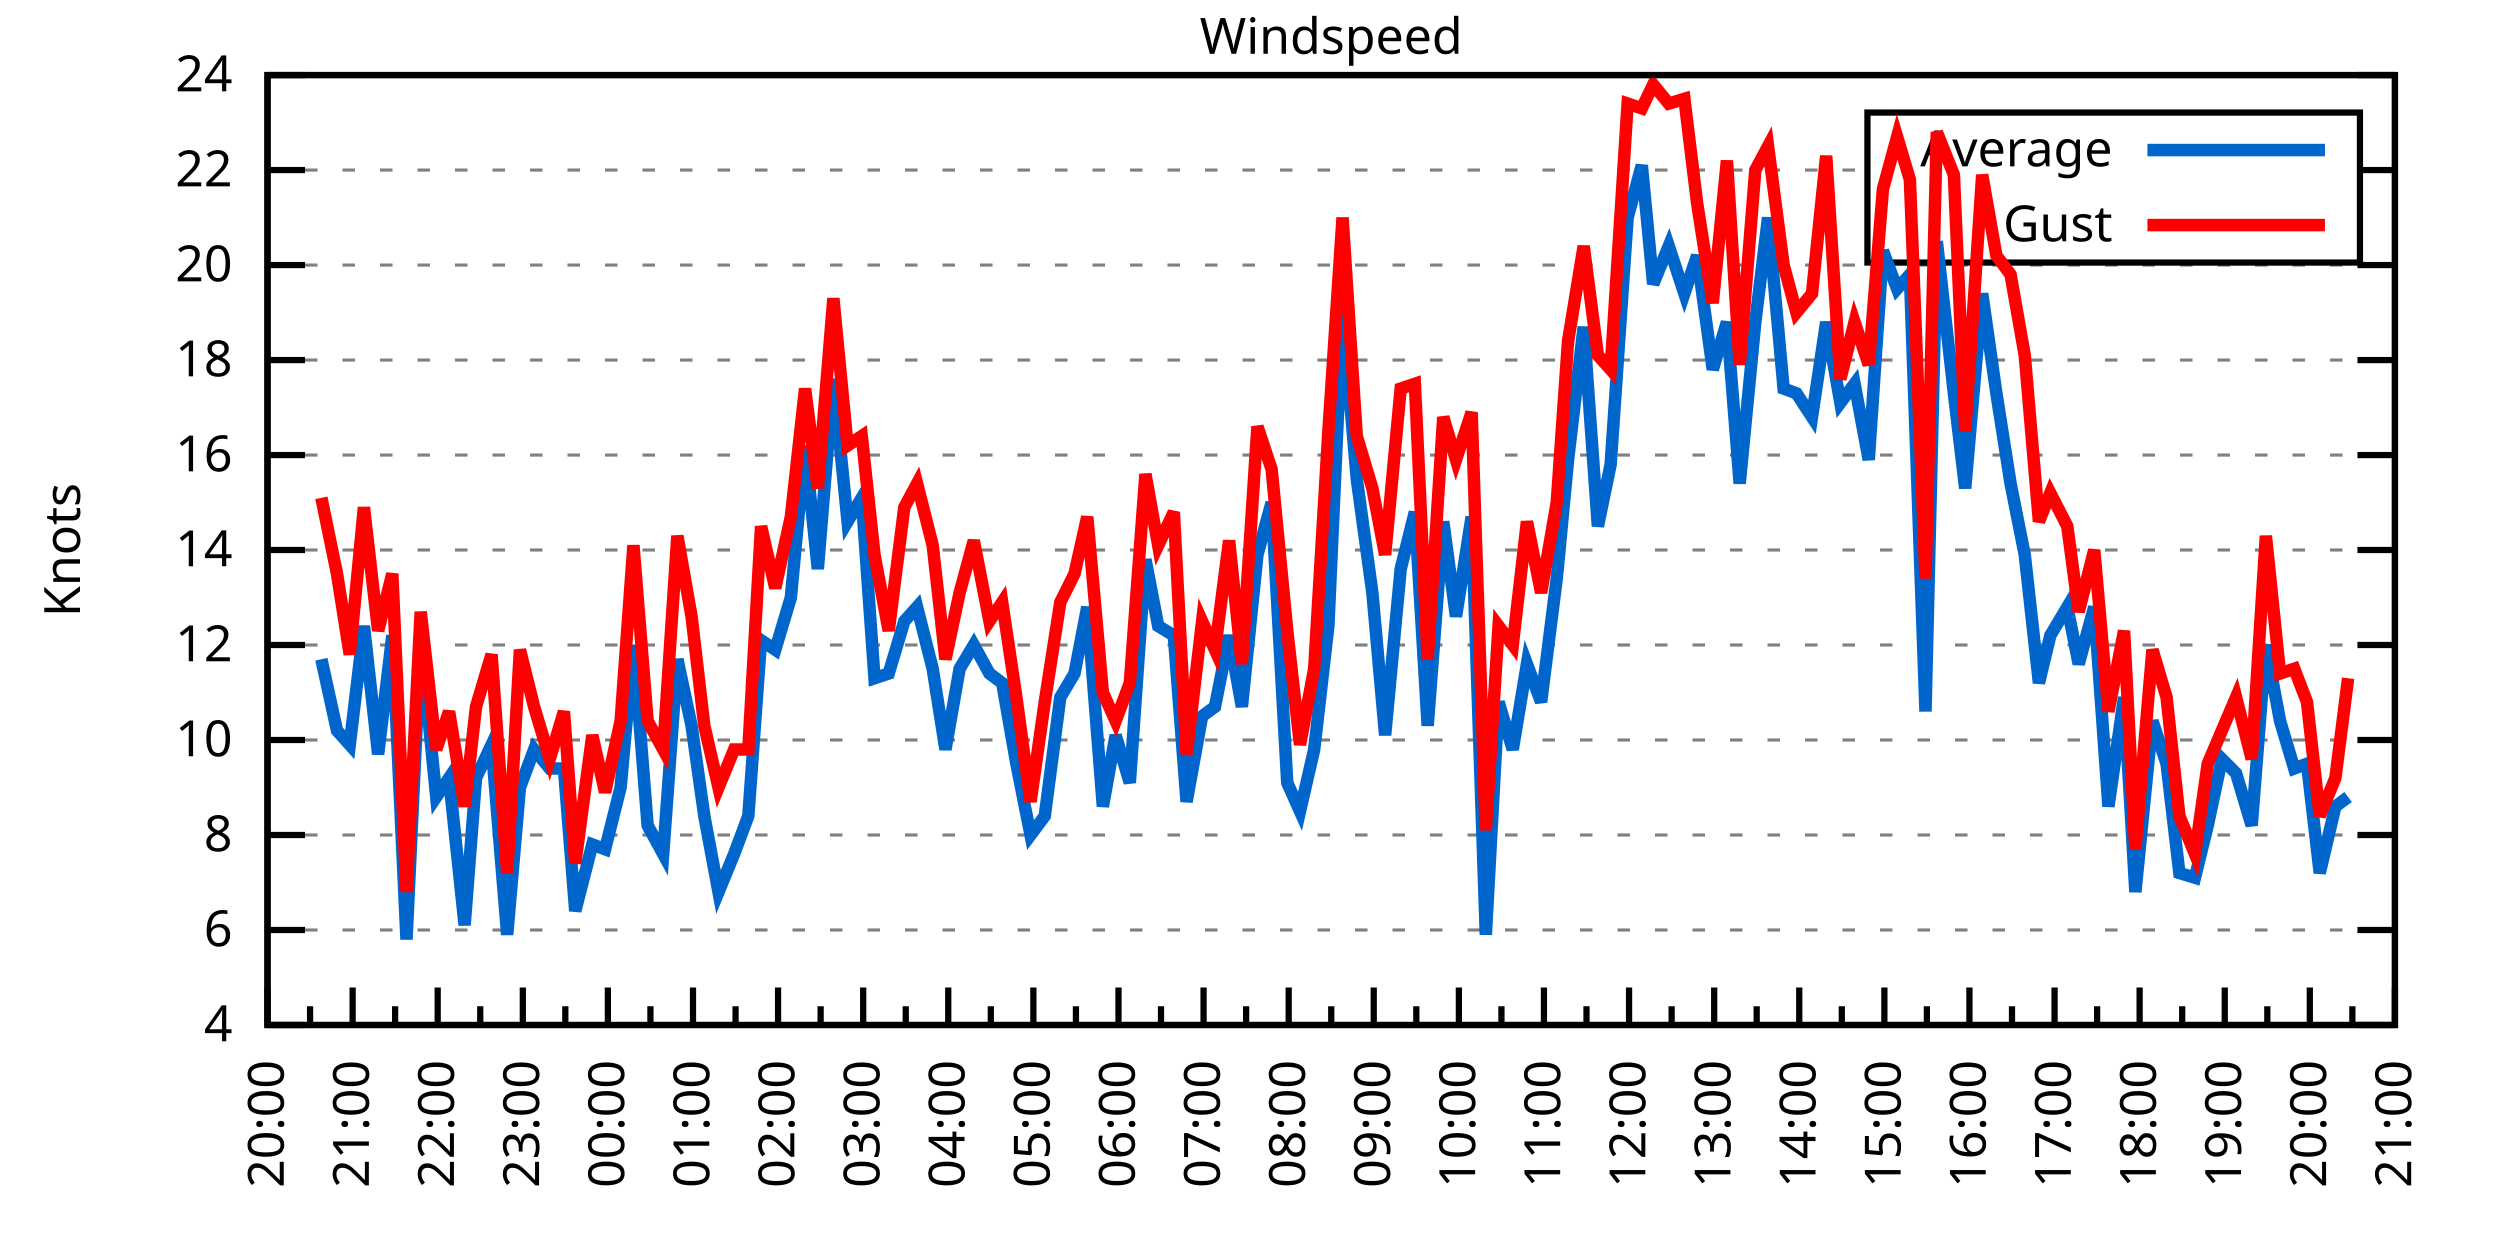
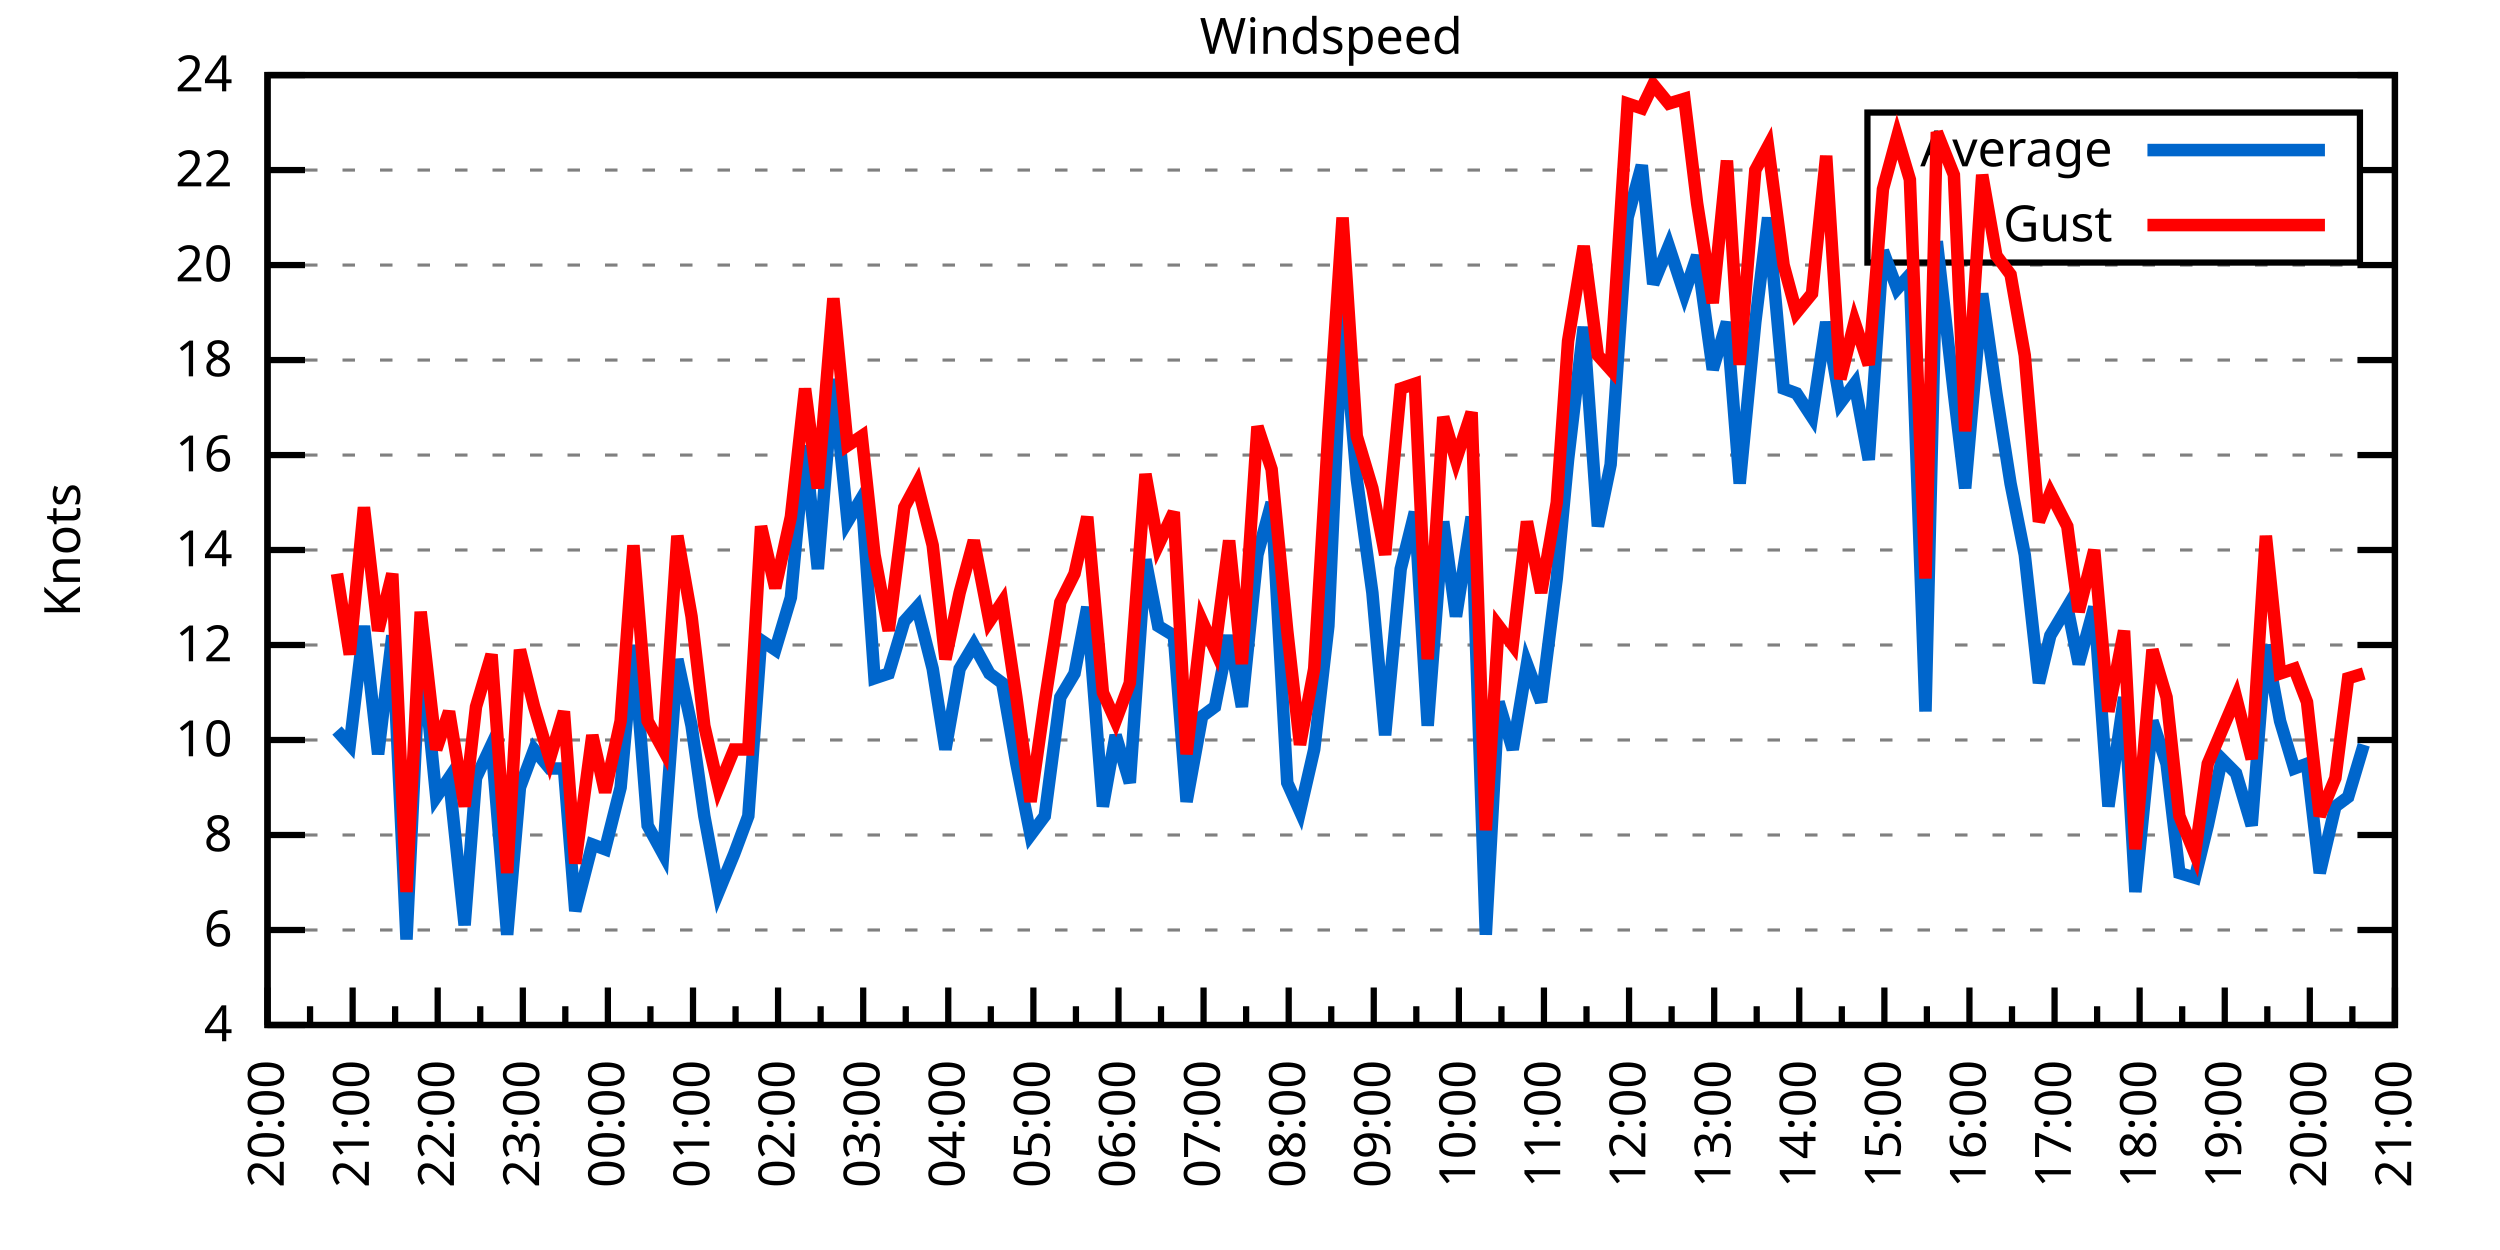
<svg xmlns="http://www.w3.org/2000/svg" xmlns:xlink="http://www.w3.org/1999/xlink" width="400" height="200" viewBox="0 0 400 200">
  <g id="gnuplot_canvas">
    <rect x="0" y="0" width="400" height="200" fill="none" />
    <defs>
      <circle id="gpDot" r="0.5" stroke-width="0.5" stroke="currentColor" />
      <path id="gpPt0" stroke-width="0.333" stroke="currentColor" d="M-1,0 h2 M0,-1 v2" />
      <path id="gpPt1" stroke-width="0.333" stroke="currentColor" d="M-1,-1 L1,1 M1,-1 L-1,1" />
      <path id="gpPt2" stroke-width="0.333" stroke="currentColor" d="M-1,0 L1,0 M0,-1 L0,1 M-1,-1 L1,1 M-1,1 L1,-1" />
      <rect id="gpPt3" stroke-width="0.333" stroke="currentColor" x="-1" y="-1" width="2" height="2" />
      <rect id="gpPt4" stroke-width="0.333" stroke="currentColor" fill="currentColor" x="-1" y="-1" width="2" height="2" />
      <circle id="gpPt5" stroke-width="0.333" stroke="currentColor" cx="0" cy="0" r="1" />
      <use xlink:href="#gpPt5" id="gpPt6" fill="currentColor" stroke="none" />
      <path id="gpPt7" stroke-width="0.333" stroke="currentColor" d="M0,-1.33 L-1.33,0.67 L1.33,0.67 z" />
      <use xlink:href="#gpPt7" id="gpPt8" fill="currentColor" stroke="none" />
      <use xlink:href="#gpPt7" id="gpPt9" stroke="currentColor" transform="rotate(180)" />
      <use xlink:href="#gpPt9" id="gpPt10" fill="currentColor" stroke="none" />
      <use xlink:href="#gpPt3" id="gpPt11" stroke="currentColor" transform="rotate(45)" />
      <use xlink:href="#gpPt11" id="gpPt12" fill="currentColor" stroke="none" />
      <path id="gpPt13" stroke-width="0.333" stroke="currentColor" d="M0,1.330 L1.265,0.411 L0.782,-1.067 L-0.782,-1.076 L-1.265,0.411 z" />
      <use xlink:href="#gpPt13" id="gpPt14" fill="currentColor" stroke="none" />
      <filter id="textbox" filterUnits="objectBoundingBox" x="0" y="0" height="1" width="1">
        <feFlood flood-color="white" flood-opacity="1" result="bgnd" />
        <feComposite in="SourceGraphic" in2="bgnd" operator="atop" />
      </filter>
      <filter id="greybox" filterUnits="objectBoundingBox" x="0" y="0" height="1" width="1">
        <feFlood flood-color="lightgrey" flood-opacity="1" result="grey" />
        <feComposite in="SourceGraphic" in2="grey" operator="atop" />
      </filter>
    </defs>
    <g fill="none" color="white" stroke="currentColor" stroke-width="1.00" stroke-linecap="butt" stroke-linejoin="miter">
</g>
    <g fill="none" color="black" stroke="currentColor" stroke-width="1.00" stroke-linecap="butt" stroke-linejoin="miter">
      <g stroke="none" shape-rendering="crispEdges">
        <polygon fill="rgb(255, 255, 255)" points="42.80,164.00 383.18,164.00 383.18,12.02 42.80,12.02 " />
      </g>
    </g>
    <g fill="none" color="black" stroke="currentColor" stroke-width="1.00" stroke-linecap="butt" stroke-linejoin="miter">
</g>
    <g fill="none" color="black" stroke="black" stroke-width="0.50" stroke-linecap="butt" stroke-linejoin="miter">
</g>
    <g fill="none" color="gray" stroke="currentColor" stroke-width="0.50" stroke-linecap="butt" stroke-linejoin="miter">
      <path stroke="gray" stroke-dasharray="2,4" class="gridline" d="M42.80,164.00 L383.19,164.00  " />
    </g>
    <g fill="none" color="gray" stroke="gray" stroke-width="1.00" stroke-linecap="butt" stroke-linejoin="miter">
</g>
    <g fill="none" color="black" stroke="currentColor" stroke-width="1.00" stroke-linecap="butt" stroke-linejoin="miter">
      <path stroke="black" d="M42.80,164.00 L48.80,164.00 M383.19,164.00 L377.19,164.00  " />
      <g transform="translate(37.20,166.60)" stroke="none" fill="black" font-family="Sans" font-size="8.00" text-anchor="end">
        <text>
          <tspan font-family="Sans"> 4</tspan>
        </text>
      </g>
    </g>
    <g fill="none" color="black" stroke="currentColor" stroke-width="1.00" stroke-linecap="butt" stroke-linejoin="miter">
</g>
    <g fill="none" color="black" stroke="black" stroke-width="0.50" stroke-linecap="butt" stroke-linejoin="miter">
</g>
    <g fill="none" color="gray" stroke="currentColor" stroke-width="0.50" stroke-linecap="butt" stroke-linejoin="miter">
      <path stroke="gray" stroke-dasharray="2,4" class="gridline" d="M42.80,148.80 L383.19,148.80  " />
    </g>
    <g fill="none" color="gray" stroke="gray" stroke-width="1.00" stroke-linecap="butt" stroke-linejoin="miter">
</g>
    <g fill="none" color="black" stroke="currentColor" stroke-width="1.00" stroke-linecap="butt" stroke-linejoin="miter">
      <path stroke="black" d="M42.80,148.80 L48.80,148.80 M383.19,148.80 L377.19,148.80  " />
      <g transform="translate(37.20,151.40)" stroke="none" fill="black" font-family="Sans" font-size="8.00" text-anchor="end">
        <text>
          <tspan font-family="Sans"> 6</tspan>
        </text>
      </g>
    </g>
    <g fill="none" color="black" stroke="currentColor" stroke-width="1.00" stroke-linecap="butt" stroke-linejoin="miter">
</g>
    <g fill="none" color="black" stroke="black" stroke-width="0.50" stroke-linecap="butt" stroke-linejoin="miter">
</g>
    <g fill="none" color="gray" stroke="currentColor" stroke-width="0.50" stroke-linecap="butt" stroke-linejoin="miter">
      <path stroke="gray" stroke-dasharray="2,4" class="gridline" d="M42.80,133.60 L383.19,133.60  " />
    </g>
    <g fill="none" color="gray" stroke="gray" stroke-width="1.00" stroke-linecap="butt" stroke-linejoin="miter">
</g>
    <g fill="none" color="black" stroke="currentColor" stroke-width="1.00" stroke-linecap="butt" stroke-linejoin="miter">
      <path stroke="black" d="M42.80,133.60 L48.80,133.60 M383.19,133.60 L377.19,133.60  " />
      <g transform="translate(37.20,136.20)" stroke="none" fill="black" font-family="Sans" font-size="8.00" text-anchor="end">
        <text>
          <tspan font-family="Sans"> 8</tspan>
        </text>
      </g>
    </g>
    <g fill="none" color="black" stroke="currentColor" stroke-width="1.00" stroke-linecap="butt" stroke-linejoin="miter">
</g>
    <g fill="none" color="black" stroke="black" stroke-width="0.50" stroke-linecap="butt" stroke-linejoin="miter">
</g>
    <g fill="none" color="gray" stroke="currentColor" stroke-width="0.50" stroke-linecap="butt" stroke-linejoin="miter">
      <path stroke="gray" stroke-dasharray="2,4" class="gridline" d="M42.80,118.40 L383.19,118.40  " />
    </g>
    <g fill="none" color="gray" stroke="gray" stroke-width="1.00" stroke-linecap="butt" stroke-linejoin="miter">
</g>
    <g fill="none" color="black" stroke="currentColor" stroke-width="1.00" stroke-linecap="butt" stroke-linejoin="miter">
      <path stroke="black" d="M42.80,118.40 L48.80,118.40 M383.19,118.40 L377.19,118.40  " />
      <g transform="translate(37.20,121.00)" stroke="none" fill="black" font-family="Sans" font-size="8.00" text-anchor="end">
        <text>
          <tspan font-family="Sans"> 10</tspan>
        </text>
      </g>
    </g>
    <g fill="none" color="black" stroke="currentColor" stroke-width="1.00" stroke-linecap="butt" stroke-linejoin="miter">
</g>
    <g fill="none" color="black" stroke="black" stroke-width="0.50" stroke-linecap="butt" stroke-linejoin="miter">
</g>
    <g fill="none" color="gray" stroke="currentColor" stroke-width="0.50" stroke-linecap="butt" stroke-linejoin="miter">
      <path stroke="gray" stroke-dasharray="2,4" class="gridline" d="M42.80,103.20 L383.19,103.20  " />
    </g>
    <g fill="none" color="gray" stroke="gray" stroke-width="1.00" stroke-linecap="butt" stroke-linejoin="miter">
</g>
    <g fill="none" color="black" stroke="currentColor" stroke-width="1.00" stroke-linecap="butt" stroke-linejoin="miter">
      <path stroke="black" d="M42.80,103.20 L48.80,103.20 M383.19,103.20 L377.19,103.20  " />
      <g transform="translate(37.20,105.80)" stroke="none" fill="black" font-family="Sans" font-size="8.00" text-anchor="end">
        <text>
          <tspan font-family="Sans"> 12</tspan>
        </text>
      </g>
    </g>
    <g fill="none" color="black" stroke="currentColor" stroke-width="1.00" stroke-linecap="butt" stroke-linejoin="miter">
</g>
    <g fill="none" color="black" stroke="black" stroke-width="0.50" stroke-linecap="butt" stroke-linejoin="miter">
</g>
    <g fill="none" color="gray" stroke="currentColor" stroke-width="0.50" stroke-linecap="butt" stroke-linejoin="miter">
      <path stroke="gray" stroke-dasharray="2,4" class="gridline" d="M42.80,88.00 L383.19,88.00  " />
    </g>
    <g fill="none" color="gray" stroke="gray" stroke-width="1.00" stroke-linecap="butt" stroke-linejoin="miter">
</g>
    <g fill="none" color="black" stroke="currentColor" stroke-width="1.00" stroke-linecap="butt" stroke-linejoin="miter">
      <path stroke="black" d="M42.80,88.00 L48.80,88.00 M383.19,88.00 L377.19,88.00  " />
      <g transform="translate(37.20,90.60)" stroke="none" fill="black" font-family="Sans" font-size="8.00" text-anchor="end">
        <text>
          <tspan font-family="Sans"> 14</tspan>
        </text>
      </g>
    </g>
    <g fill="none" color="black" stroke="currentColor" stroke-width="1.00" stroke-linecap="butt" stroke-linejoin="miter">
</g>
    <g fill="none" color="black" stroke="black" stroke-width="0.50" stroke-linecap="butt" stroke-linejoin="miter">
</g>
    <g fill="none" color="gray" stroke="currentColor" stroke-width="0.50" stroke-linecap="butt" stroke-linejoin="miter">
      <path stroke="gray" stroke-dasharray="2,4" class="gridline" d="M42.80,72.81 L383.19,72.81  " />
    </g>
    <g fill="none" color="gray" stroke="gray" stroke-width="1.00" stroke-linecap="butt" stroke-linejoin="miter">
</g>
    <g fill="none" color="black" stroke="currentColor" stroke-width="1.00" stroke-linecap="butt" stroke-linejoin="miter">
      <path stroke="black" d="M42.80,72.81 L48.80,72.81 M383.19,72.81 L377.19,72.81  " />
      <g transform="translate(37.20,75.41)" stroke="none" fill="black" font-family="Sans" font-size="8.00" text-anchor="end">
        <text>
          <tspan font-family="Sans"> 16</tspan>
        </text>
      </g>
    </g>
    <g fill="none" color="black" stroke="currentColor" stroke-width="1.00" stroke-linecap="butt" stroke-linejoin="miter">
</g>
    <g fill="none" color="black" stroke="black" stroke-width="0.50" stroke-linecap="butt" stroke-linejoin="miter">
</g>
    <g fill="none" color="gray" stroke="currentColor" stroke-width="0.50" stroke-linecap="butt" stroke-linejoin="miter">
      <path stroke="gray" stroke-dasharray="2,4" class="gridline" d="M42.80,57.61 L383.19,57.61  " />
    </g>
    <g fill="none" color="gray" stroke="gray" stroke-width="1.00" stroke-linecap="butt" stroke-linejoin="miter">
</g>
    <g fill="none" color="black" stroke="currentColor" stroke-width="1.00" stroke-linecap="butt" stroke-linejoin="miter">
      <path stroke="black" d="M42.80,57.61 L48.80,57.61 M383.19,57.61 L377.19,57.61  " />
      <g transform="translate(37.20,60.21)" stroke="none" fill="black" font-family="Sans" font-size="8.00" text-anchor="end">
        <text>
          <tspan font-family="Sans"> 18</tspan>
        </text>
      </g>
    </g>
    <g fill="none" color="black" stroke="currentColor" stroke-width="1.00" stroke-linecap="butt" stroke-linejoin="miter">
</g>
    <g fill="none" color="black" stroke="black" stroke-width="0.50" stroke-linecap="butt" stroke-linejoin="miter">
</g>
    <g fill="none" color="gray" stroke="currentColor" stroke-width="0.50" stroke-linecap="butt" stroke-linejoin="miter">
      <path stroke="gray" stroke-dasharray="2,4" class="gridline" d="M42.80,42.41 L383.19,42.41  " />
    </g>
    <g fill="none" color="gray" stroke="gray" stroke-width="1.00" stroke-linecap="butt" stroke-linejoin="miter">
</g>
    <g fill="none" color="black" stroke="currentColor" stroke-width="1.00" stroke-linecap="butt" stroke-linejoin="miter">
      <path stroke="black" d="M42.80,42.41 L48.80,42.41 M383.19,42.41 L377.19,42.41  " />
      <g transform="translate(37.20,45.01)" stroke="none" fill="black" font-family="Sans" font-size="8.00" text-anchor="end">
        <text>
          <tspan font-family="Sans"> 20</tspan>
        </text>
      </g>
    </g>
    <g fill="none" color="black" stroke="currentColor" stroke-width="1.00" stroke-linecap="butt" stroke-linejoin="miter">
</g>
    <g fill="none" color="black" stroke="black" stroke-width="0.50" stroke-linecap="butt" stroke-linejoin="miter">
</g>
    <g fill="none" color="gray" stroke="currentColor" stroke-width="0.50" stroke-linecap="butt" stroke-linejoin="miter">
      <path stroke="gray" stroke-dasharray="2,4" class="gridline" d="M42.80,27.21 L298.79,27.21 M377.59,27.21 L383.19,27.21  " />
    </g>
    <g fill="none" color="gray" stroke="gray" stroke-width="1.00" stroke-linecap="butt" stroke-linejoin="miter">
</g>
    <g fill="none" color="black" stroke="currentColor" stroke-width="1.00" stroke-linecap="butt" stroke-linejoin="miter">
      <path stroke="black" d="M42.80,27.21 L48.80,27.21 M383.19,27.21 L377.19,27.21  " />
      <g transform="translate(37.20,29.81)" stroke="none" fill="black" font-family="Sans" font-size="8.00" text-anchor="end">
        <text>
          <tspan font-family="Sans"> 22</tspan>
        </text>
      </g>
    </g>
    <g fill="none" color="black" stroke="currentColor" stroke-width="1.00" stroke-linecap="butt" stroke-linejoin="miter">
</g>
    <g fill="none" color="black" stroke="black" stroke-width="0.50" stroke-linecap="butt" stroke-linejoin="miter">
</g>
    <g fill="none" color="gray" stroke="currentColor" stroke-width="0.50" stroke-linecap="butt" stroke-linejoin="miter">
      <path stroke="gray" stroke-dasharray="2,4" class="gridline" d="M42.80,12.01 L383.19,12.01  " />
    </g>
    <g fill="none" color="gray" stroke="gray" stroke-width="1.00" stroke-linecap="butt" stroke-linejoin="miter">
</g>
    <g fill="none" color="black" stroke="currentColor" stroke-width="1.00" stroke-linecap="butt" stroke-linejoin="miter">
      <path stroke="black" d="M42.80,12.01 L48.80,12.01 M383.19,12.01 L377.19,12.01  " />
      <g transform="translate(37.20,14.61)" stroke="none" fill="black" font-family="Sans" font-size="8.00" text-anchor="end">
        <text>
          <tspan font-family="Sans"> 24</tspan>
        </text>
      </g>
    </g>
    <g fill="none" color="black" stroke="currentColor" stroke-width="1.00" stroke-linecap="butt" stroke-linejoin="miter">
      <path stroke="black" d="M42.80,164.00 L42.80,158.00  " />
      <g transform="translate(45.40,169.60) rotate(270)" stroke="none" fill="black" font-family="Sans" font-size="8.00" text-anchor="end">
        <text>
          <tspan font-family="Sans">20:00</tspan>
        </text>
      </g>
    </g>
    <g fill="none" color="black" stroke="currentColor" stroke-width="1.00" stroke-linecap="butt" stroke-linejoin="miter">
      <path stroke="black" d="M49.61,164.00 L49.61,161.00 M56.42,164.00 L56.42,158.00  " />
      <g transform="translate(59.02,169.60) rotate(270)" stroke="none" fill="black" font-family="Sans" font-size="8.00" text-anchor="end">
        <text>
          <tspan font-family="Sans">21:00</tspan>
        </text>
      </g>
    </g>
    <g fill="none" color="black" stroke="currentColor" stroke-width="1.00" stroke-linecap="butt" stroke-linejoin="miter">
      <path stroke="black" d="M63.22,164.00 L63.22,161.00 M70.03,164.00 L70.03,158.00  " />
      <g transform="translate(72.63,169.60) rotate(270)" stroke="none" fill="black" font-family="Sans" font-size="8.00" text-anchor="end">
        <text>
          <tspan font-family="Sans">22:00</tspan>
        </text>
      </g>
    </g>
    <g fill="none" color="black" stroke="currentColor" stroke-width="1.00" stroke-linecap="butt" stroke-linejoin="miter">
      <path stroke="black" d="M76.84,164.00 L76.84,161.00 M83.65,164.00 L83.65,158.00  " />
      <g transform="translate(86.25,169.60) rotate(270)" stroke="none" fill="black" font-family="Sans" font-size="8.00" text-anchor="end">
        <text>
          <tspan font-family="Sans">23:00</tspan>
        </text>
      </g>
    </g>
    <g fill="none" color="black" stroke="currentColor" stroke-width="1.00" stroke-linecap="butt" stroke-linejoin="miter">
      <path stroke="black" d="M90.45,164.00 L90.45,161.00 M97.26,164.00 L97.26,158.00  " />
      <g transform="translate(99.86,169.60) rotate(270)" stroke="none" fill="black" font-family="Sans" font-size="8.00" text-anchor="end">
        <text>
          <tspan font-family="Sans">00:00</tspan>
        </text>
      </g>
    </g>
    <g fill="none" color="black" stroke="currentColor" stroke-width="1.00" stroke-linecap="butt" stroke-linejoin="miter">
      <path stroke="black" d="M104.07,164.00 L104.07,161.00 M110.88,164.00 L110.88,158.00  " />
      <g transform="translate(113.48,169.60) rotate(270)" stroke="none" fill="black" font-family="Sans" font-size="8.00" text-anchor="end">
        <text>
          <tspan font-family="Sans">01:00</tspan>
        </text>
      </g>
    </g>
    <g fill="none" color="black" stroke="currentColor" stroke-width="1.00" stroke-linecap="butt" stroke-linejoin="miter">
      <path stroke="black" d="M117.69,164.00 L117.69,161.00 M124.49,164.00 L124.49,158.00  " />
      <g transform="translate(127.09,169.60) rotate(270)" stroke="none" fill="black" font-family="Sans" font-size="8.00" text-anchor="end">
        <text>
          <tspan font-family="Sans">02:00</tspan>
        </text>
      </g>
    </g>
    <g fill="none" color="black" stroke="currentColor" stroke-width="1.00" stroke-linecap="butt" stroke-linejoin="miter">
      <path stroke="black" d="M131.30,164.00 L131.30,161.00 M138.11,164.00 L138.11,158.00  " />
      <g transform="translate(140.71,169.60) rotate(270)" stroke="none" fill="black" font-family="Sans" font-size="8.00" text-anchor="end">
        <text>
          <tspan font-family="Sans">03:00</tspan>
        </text>
      </g>
    </g>
    <g fill="none" color="black" stroke="currentColor" stroke-width="1.00" stroke-linecap="butt" stroke-linejoin="miter">
      <path stroke="black" d="M144.92,164.00 L144.92,161.00 M151.72,164.00 L151.72,158.00  " />
      <g transform="translate(154.32,169.60) rotate(270)" stroke="none" fill="black" font-family="Sans" font-size="8.00" text-anchor="end">
        <text>
          <tspan font-family="Sans">04:00</tspan>
        </text>
      </g>
    </g>
    <g fill="none" color="black" stroke="currentColor" stroke-width="1.00" stroke-linecap="butt" stroke-linejoin="miter">
      <path stroke="black" d="M158.53,164.00 L158.53,161.00 M165.34,164.00 L165.34,158.00  " />
      <g transform="translate(167.94,169.60) rotate(270)" stroke="none" fill="black" font-family="Sans" font-size="8.00" text-anchor="end">
        <text>
          <tspan font-family="Sans">05:00</tspan>
        </text>
      </g>
    </g>
    <g fill="none" color="black" stroke="currentColor" stroke-width="1.00" stroke-linecap="butt" stroke-linejoin="miter">
      <path stroke="black" d="M172.15,164.00 L172.15,161.00 M178.96,164.00 L178.96,158.00  " />
      <g transform="translate(181.56,169.60) rotate(270)" stroke="none" fill="black" font-family="Sans" font-size="8.00" text-anchor="end">
        <text>
          <tspan font-family="Sans">06:00</tspan>
        </text>
      </g>
    </g>
    <g fill="none" color="black" stroke="currentColor" stroke-width="1.00" stroke-linecap="butt" stroke-linejoin="miter">
      <path stroke="black" d="M185.76,164.00 L185.76,161.00 M192.57,164.00 L192.57,158.00  " />
      <g transform="translate(195.17,169.60) rotate(270)" stroke="none" fill="black" font-family="Sans" font-size="8.00" text-anchor="end">
        <text>
          <tspan font-family="Sans">07:00</tspan>
        </text>
      </g>
    </g>
    <g fill="none" color="black" stroke="currentColor" stroke-width="1.00" stroke-linecap="butt" stroke-linejoin="miter">
      <path stroke="black" d="M199.38,164.00 L199.38,161.00 M206.19,164.00 L206.19,158.00  " />
      <g transform="translate(208.79,169.60) rotate(270)" stroke="none" fill="black" font-family="Sans" font-size="8.00" text-anchor="end">
        <text>
          <tspan font-family="Sans">08:00</tspan>
        </text>
      </g>
    </g>
    <g fill="none" color="black" stroke="currentColor" stroke-width="1.00" stroke-linecap="butt" stroke-linejoin="miter">
      <path stroke="black" d="M213.00,164.00 L213.00,161.00 M219.80,164.00 L219.80,158.00  " />
      <g transform="translate(222.40,169.60) rotate(270)" stroke="none" fill="black" font-family="Sans" font-size="8.00" text-anchor="end">
        <text>
          <tspan font-family="Sans">09:00</tspan>
        </text>
      </g>
    </g>
    <g fill="none" color="black" stroke="currentColor" stroke-width="1.00" stroke-linecap="butt" stroke-linejoin="miter">
      <path stroke="black" d="M226.61,164.00 L226.61,161.00 M233.42,164.00 L233.42,158.00  " />
      <g transform="translate(236.02,169.60) rotate(270)" stroke="none" fill="black" font-family="Sans" font-size="8.00" text-anchor="end">
        <text>
          <tspan font-family="Sans">10:00</tspan>
        </text>
      </g>
    </g>
    <g fill="none" color="black" stroke="currentColor" stroke-width="1.00" stroke-linecap="butt" stroke-linejoin="miter">
      <path stroke="black" d="M240.23,164.00 L240.23,161.00 M247.03,164.00 L247.03,158.00  " />
      <g transform="translate(249.63,169.60) rotate(270)" stroke="none" fill="black" font-family="Sans" font-size="8.00" text-anchor="end">
        <text>
          <tspan font-family="Sans">11:00</tspan>
        </text>
      </g>
    </g>
    <g fill="none" color="black" stroke="currentColor" stroke-width="1.00" stroke-linecap="butt" stroke-linejoin="miter">
      <path stroke="black" d="M253.84,164.00 L253.84,161.00 M260.65,164.00 L260.65,158.00  " />
      <g transform="translate(263.25,169.60) rotate(270)" stroke="none" fill="black" font-family="Sans" font-size="8.00" text-anchor="end">
        <text>
          <tspan font-family="Sans">12:00</tspan>
        </text>
      </g>
    </g>
    <g fill="none" color="black" stroke="currentColor" stroke-width="1.00" stroke-linecap="butt" stroke-linejoin="miter">
      <path stroke="black" d="M267.46,164.00 L267.46,161.00 M274.27,164.00 L274.27,158.00  " />
      <g transform="translate(276.87,169.60) rotate(270)" stroke="none" fill="black" font-family="Sans" font-size="8.00" text-anchor="end">
        <text>
          <tspan font-family="Sans">13:00</tspan>
        </text>
      </g>
    </g>
    <g fill="none" color="black" stroke="currentColor" stroke-width="1.00" stroke-linecap="butt" stroke-linejoin="miter">
      <path stroke="black" d="M281.07,164.00 L281.07,161.00 M287.88,164.00 L287.88,158.00  " />
      <g transform="translate(290.48,169.60) rotate(270)" stroke="none" fill="black" font-family="Sans" font-size="8.00" text-anchor="end">
        <text>
          <tspan font-family="Sans">14:00</tspan>
        </text>
      </g>
    </g>
    <g fill="none" color="black" stroke="currentColor" stroke-width="1.00" stroke-linecap="butt" stroke-linejoin="miter">
      <path stroke="black" d="M294.69,164.00 L294.69,161.00 M301.50,164.00 L301.50,158.00  " />
      <g transform="translate(304.10,169.60) rotate(270)" stroke="none" fill="black" font-family="Sans" font-size="8.00" text-anchor="end">
        <text>
          <tspan font-family="Sans">15:00</tspan>
        </text>
      </g>
    </g>
    <g fill="none" color="black" stroke="currentColor" stroke-width="1.00" stroke-linecap="butt" stroke-linejoin="miter">
      <path stroke="black" d="M308.30,164.00 L308.30,161.00 M315.11,164.00 L315.11,158.00  " />
      <g transform="translate(317.71,169.60) rotate(270)" stroke="none" fill="black" font-family="Sans" font-size="8.00" text-anchor="end">
        <text>
          <tspan font-family="Sans">16:00</tspan>
        </text>
      </g>
    </g>
    <g fill="none" color="black" stroke="currentColor" stroke-width="1.00" stroke-linecap="butt" stroke-linejoin="miter">
      <path stroke="black" d="M321.92,164.00 L321.92,161.00 M328.73,164.00 L328.73,158.00  " />
      <g transform="translate(331.33,169.60) rotate(270)" stroke="none" fill="black" font-family="Sans" font-size="8.00" text-anchor="end">
        <text>
          <tspan font-family="Sans">17:00</tspan>
        </text>
      </g>
    </g>
    <g fill="none" color="black" stroke="currentColor" stroke-width="1.00" stroke-linecap="butt" stroke-linejoin="miter">
      <path stroke="black" d="M335.54,164.00 L335.54,161.00 M342.34,164.00 L342.34,158.00  " />
      <g transform="translate(344.94,169.60) rotate(270)" stroke="none" fill="black" font-family="Sans" font-size="8.00" text-anchor="end">
        <text>
          <tspan font-family="Sans">18:00</tspan>
        </text>
      </g>
    </g>
    <g fill="none" color="black" stroke="currentColor" stroke-width="1.00" stroke-linecap="butt" stroke-linejoin="miter">
      <path stroke="black" d="M349.15,164.00 L349.15,161.00 M355.96,164.00 L355.96,158.00  " />
      <g transform="translate(358.56,169.60) rotate(270)" stroke="none" fill="black" font-family="Sans" font-size="8.00" text-anchor="end">
        <text>
          <tspan font-family="Sans">19:00</tspan>
        </text>
      </g>
    </g>
    <g fill="none" color="black" stroke="currentColor" stroke-width="1.00" stroke-linecap="butt" stroke-linejoin="miter">
      <path stroke="black" d="M362.77,164.00 L362.77,161.00 M369.57,164.00 L369.57,158.00  " />
      <g transform="translate(372.17,169.60) rotate(270)" stroke="none" fill="black" font-family="Sans" font-size="8.00" text-anchor="end">
        <text>
          <tspan font-family="Sans">20:00</tspan>
        </text>
      </g>
    </g>
    <g fill="none" color="black" stroke="currentColor" stroke-width="1.00" stroke-linecap="butt" stroke-linejoin="miter">
      <path stroke="black" d="M376.38,164.00 L376.38,161.00 M383.19,164.00 L383.19,158.00  " />
      <g transform="translate(385.79,169.60) rotate(270)" stroke="none" fill="black" font-family="Sans" font-size="8.00" text-anchor="end">
        <text>
          <tspan font-family="Sans">21:00</tspan>
        </text>
      </g>
    </g>
    <g fill="none" color="black" stroke="currentColor" stroke-width="1.00" stroke-linecap="butt" stroke-linejoin="miter">
</g>
    <g fill="none" color="black" stroke="currentColor" stroke-width="1.00" stroke-linecap="butt" stroke-linejoin="miter">
      <path stroke="black" d="M42.80,12.01 L42.80,164.00 L383.19,164.00 L383.19,12.01 L42.80,12.01 Z  " />
    </g>
    <g fill="none" color="black" stroke="currentColor" stroke-width="1.00" stroke-linecap="butt" stroke-linejoin="miter">
      <g transform="translate(12.80,88.01) rotate(270)" stroke="none" fill="black" font-family="Sans" font-size="8.00" text-anchor="middle">
        <text>
          <tspan font-family="Sans">Knots</tspan>
        </text>
      </g>
    </g>
    <g fill="none" color="black" stroke="currentColor" stroke-width="1.00" stroke-linecap="butt" stroke-linejoin="miter">
</g>
    <g fill="none" color="black" stroke="currentColor" stroke-width="1.00" stroke-linecap="butt" stroke-linejoin="miter">
      <path stroke="black" d="M298.79,42.01 L298.79,18.01 L377.59,18.01 L377.59,42.01 L298.79,42.01 Z  " />
    </g>
    <g id="Windspeed_plot_1">
      <g fill="none" color="white" stroke="black" stroke-width="2.00" stroke-linecap="butt" stroke-linejoin="miter">
</g>
      <g fill="none" color="black" stroke="currentColor" stroke-width="2.00" stroke-linecap="butt" stroke-linejoin="miter">
        <g transform="translate(337.99,26.61)" stroke="none" fill="black" font-family="Sans" font-size="8.00" text-anchor="end">
          <text>
            <tspan font-family="Sans">Average</tspan>
          </text>
        </g>
      </g>
      <g fill="none" color="black" stroke="currentColor" stroke-width="2.00" stroke-linecap="butt" stroke-linejoin="miter">
-         <path stroke="rgb(  0, 102, 204)" d="M343.59,24.01 L371.99,24.01 M51.42,105.48 L53.92,116.88 L55.96,119.16 L58.23,100.16 L60.50,120.68 L62.77,101.68   L65.04,150.32 L67.31,102.44 L69.80,127.52 L71.85,124.48 L74.34,148.04 L76.16,124.48 L78.65,119.16 L81.15,149.56   L83.19,126.00 L85.46,119.92 L87.96,122.96 L90.23,122.96 L92.04,145.76 L94.77,135.12 L96.81,135.88 L99.30,126.00   L101.35,103.20 L103.62,132.08 L106.11,136.64 L108.38,105.48 L110.65,116.12 L112.69,130.56 L114.96,142.72 L117.46,136.64   L119.73,130.56 L121.77,102.44 L124.04,103.96 L126.54,95.60 L128.81,71.29 L130.85,91.04 L133.34,60.65 L135.61,83.45   L137.88,79.65 L139.92,108.52 L142.19,107.76 L144.69,99.40 L146.73,97.12 L149.23,107.00 L151.27,119.92 L153.54,107.00   L155.81,103.20 L158.31,107.76 L160.35,109.28 L162.62,122.20 L164.89,133.60 L167.16,130.56 L169.65,111.56 L171.92,107.76   L173.96,97.12 L176.46,129.04 L178.50,117.64 L180.77,125.24 L183.27,89.52 L185.31,100.16 L187.81,101.68 L189.85,128.28   L192.34,114.60 L194.39,113.08 L196.66,101.68 L198.70,113.08 L201.19,88.76 L203.46,80.41 L205.96,125.24 L208.00,129.80   L210.27,119.92 L212.54,100.16 L214.81,50.01 L217.08,76.61 L219.58,94.84 L221.62,117.64 L224.11,91.04 L226.38,81.93   L228.43,116.12 L230.92,83.45 L232.96,98.64 L235.46,82.69 L237.73,149.56 L239.77,112.32 L242.04,119.92 L244.31,106.24   L246.58,112.32 L249.08,92.56 L250.89,73.57 L253.39,52.29 L255.66,84.21 L257.70,74.33 L260.42,34.81 L262.69,26.45   L264.51,45.45 L267.00,39.37 L269.50,46.97 L271.54,40.89 L274.04,59.13 L276.31,51.53 L278.35,77.37 L280.85,51.53   L282.89,34.81 L285.38,62.17 L287.43,62.93 L289.92,66.73 L292.19,51.53 L294.46,64.45 L296.73,61.41 L299.00,73.57   L301.27,40.13 L303.54,46.21 L305.58,43.93 L308.08,113.84 L309.89,38.61 L312.62,62.93 L314.43,78.13 L317.15,46.97   L319.42,62.93 L321.69,77.37 L323.96,88.76 L326.23,109.28 L328.05,101.68 L330.77,97.12 L332.59,106.24 L335.08,97.12   L337.35,129.04 L339.85,111.56 L341.66,142.72 L344.39,115.36 L346.65,122.20 L348.70,139.68 L351.19,140.44 L353.24,132.08   L355.50,121.44 L357.77,123.72 L360.27,132.08 L362.54,103.20 L364.81,115.36 L367.08,122.96 L369.12,122.20 L371.16,139.68   L373.66,129.04 L375.70,127.52  " />
+         <path stroke="rgb(  0, 102, 204)" d="M343.59,24.01 L371.99,24.01 M53.92,116.88 L55.96,119.16 L58.23,100.16 L60.50,120.68 L62.77,101.68 L65.04,150.32   L67.31,102.44 L69.80,127.52 L71.85,124.48 L74.34,148.04 L76.16,124.48 L78.65,119.16 L81.15,149.56 L83.19,126.00   L85.46,119.92 L87.96,122.96 L90.23,122.96 L92.04,145.76 L94.77,135.12 L96.81,135.88 L99.30,126.00 L101.35,103.20   L103.62,132.08 L106.11,136.64 L108.38,105.48 L110.65,116.12 L112.69,130.56 L114.96,142.72 L117.46,136.64 L119.73,130.56   L121.77,102.44 L124.04,103.96 L126.54,95.60 L128.81,71.29 L130.85,91.04 L133.34,60.65 L135.61,83.45 L137.88,79.65   L139.92,108.52 L142.19,107.76 L144.69,99.40 L146.73,97.12 L149.23,107.00 L151.27,119.92 L153.54,107.00 L155.81,103.20   L158.31,107.76 L160.35,109.28 L162.62,122.20 L164.89,133.60 L167.16,130.56 L169.65,111.56 L171.92,107.76 L173.96,97.12   L176.46,129.04 L178.50,117.64 L180.77,125.24 L183.27,89.52 L185.31,100.16 L187.81,101.68 L189.85,128.28 L192.34,114.60   L194.39,113.08 L196.66,101.68 L198.70,113.08 L201.19,88.76 L203.46,80.41 L205.96,125.24 L208.00,129.80 L210.27,119.92   L212.54,100.16 L214.81,50.01 L217.08,76.61 L219.58,94.84 L221.62,117.64 L224.11,91.04 L226.38,81.93 L228.43,116.12   L230.92,83.45 L232.96,98.64 L235.46,82.69 L237.73,149.56 L239.77,112.32 L242.04,119.92 L244.31,106.24 L246.58,112.32   L249.08,92.56 L250.89,73.57 L253.39,52.29 L255.66,84.21 L257.70,74.33 L260.42,34.81 L262.69,26.45 L264.51,45.45   L267.00,39.37 L269.50,46.97 L271.54,40.89 L274.04,59.13 L276.31,51.53 L278.35,77.37 L280.85,51.53 L282.89,34.81   L285.38,62.17 L287.43,62.93 L289.92,66.73 L292.19,51.53 L294.46,64.45 L296.73,61.41 L299.00,73.57 L301.27,40.13   L303.54,46.21 L305.58,43.93 L308.08,113.84 L309.89,38.61 L312.62,62.93 L314.43,78.13 L317.15,46.97 L319.42,62.93   L321.69,77.37 L323.96,88.76 L326.23,109.28 L328.05,101.68 L330.77,97.12 L332.59,106.24 L335.08,97.12 L337.35,129.04   L339.85,111.56 L341.66,142.72 L344.39,115.36 L346.65,122.20 L348.70,139.68 L351.19,140.44 L353.24,132.08 L355.50,121.44   L357.77,123.72 L360.27,132.08 L362.54,103.20 L364.81,115.36 L367.08,122.96 L369.12,122.20 L371.16,139.68 L373.66,129.04   L375.70,127.52 L378.20,119.16  " />
      </g>
    </g>
    <g id="Windspeed_plot_2">
      <g fill="none" color="black" stroke="currentColor" stroke-width="2.00" stroke-linecap="butt" stroke-linejoin="miter">
        <g transform="translate(337.99,38.61)" stroke="none" fill="black" font-family="Sans" font-size="8.00" text-anchor="end">
          <text>
            <tspan font-family="Sans">Gust</tspan>
          </text>
        </g>
      </g>
      <g fill="none" color="black" stroke="currentColor" stroke-width="2.00" stroke-linecap="butt" stroke-linejoin="miter">
-         <path stroke="rgb(255,   0,   0)" d="M343.59,36.01 L371.99,36.01 M51.42,79.65 L53.92,91.80 L55.96,104.72 L58.23,81.17 L60.50,100.92 L62.77,91.80   L65.04,142.72 L67.31,97.88 L69.80,119.92 L71.85,113.84 L74.34,129.04 L76.16,113.08 L78.65,104.72 L81.15,139.68   L83.19,103.96 L85.46,113.08 L87.96,121.44 L90.23,113.84 L92.04,138.16 L94.77,117.64 L96.81,126.76 L99.30,115.36   L101.35,87.25 L103.62,115.36 L106.11,119.92 L108.38,85.73 L110.65,98.64 L112.69,116.12 L114.96,126.00 L117.46,119.92   L119.73,119.92 L121.77,84.21 L124.04,94.08 L126.54,82.69 L128.81,62.17 L130.85,78.13 L133.34,47.73 L135.61,71.29   L137.88,69.77 L139.92,88.76 L142.19,100.92 L144.69,81.17 L146.73,77.37 L149.23,87.25 L151.27,105.48 L153.54,94.84   L155.81,86.49 L158.31,99.40 L160.35,96.36 L162.62,111.56 L164.89,128.28 L167.16,112.32 L169.65,96.36 L171.92,91.80   L173.96,82.69 L176.46,110.80 L178.50,115.36 L180.77,109.28 L183.27,75.85 L185.31,87.25 L187.81,81.93 L189.85,120.68   L192.34,99.40 L194.39,103.96 L196.66,86.49 L198.70,106.24 L201.19,68.25 L203.46,75.09 L205.96,100.92 L208.00,119.16   L210.27,107.00 L212.54,69.01 L214.81,34.81 L217.08,69.77 L219.58,78.13 L221.62,88.76 L224.11,62.17 L226.38,61.41   L228.43,105.48 L230.92,66.73 L232.96,73.57 L235.46,65.97 L237.73,132.84 L239.77,100.16 L242.04,103.20 L244.31,83.45   L246.58,94.84 L249.08,80.41 L250.89,54.57 L253.39,39.37 L255.66,56.85 L257.70,59.13 L260.42,16.57 L262.69,17.33   L264.51,13.53 L267.00,16.57 L269.50,15.81 L271.54,32.53 L274.04,48.49 L276.31,25.69 L278.35,58.37 L280.85,27.21   L282.89,23.41 L285.38,42.41 L287.43,50.01 L289.92,46.97 L292.19,24.93 L294.46,60.65 L296.73,51.53 L299.00,58.37   L301.27,30.25 L303.54,21.89 L305.58,28.73 L308.08,92.56 L309.89,21.13 L312.62,27.97 L314.43,69.01 L317.15,27.97   L319.42,40.89 L321.69,43.93 L323.96,56.85 L326.23,83.45 L328.05,78.89 L330.77,84.21 L332.59,97.88 L335.08,88.00   L337.35,113.84 L339.85,100.92 L341.66,135.88 L344.39,103.96 L346.65,111.56 L348.70,130.56 L351.19,136.64 L353.24,122.20   L355.50,116.88 L357.77,111.56 L360.27,121.44 L362.54,85.73 L364.81,107.76 L367.08,107.00 L369.12,112.32 L371.16,130.56   L373.66,124.48 L375.70,108.52  " />
+         <path stroke="rgb(255,   0,   0)" d="M343.59,36.01 L371.99,36.01 M53.92,91.80 L55.96,104.72 L58.23,81.17 L60.50,100.92 L62.77,91.80 L65.04,142.72   L67.31,97.88 L69.80,119.92 L71.85,113.84 L74.34,129.04 L76.16,113.08 L78.65,104.72 L81.15,139.68 L83.19,103.96   L85.46,113.08 L87.96,121.44 L90.23,113.84 L92.04,138.16 L94.77,117.64 L96.81,126.76 L99.30,115.36 L101.35,87.25   L103.62,115.36 L106.11,119.92 L108.38,85.73 L110.65,98.64 L112.69,116.12 L114.96,126.00 L117.46,119.92 L119.73,119.92   L121.77,84.21 L124.04,94.08 L126.54,82.69 L128.81,62.17 L130.85,78.13 L133.34,47.73 L135.61,71.29 L137.88,69.77   L139.92,88.76 L142.19,100.92 L144.69,81.17 L146.73,77.37 L149.23,87.25 L151.27,105.48 L153.54,94.84 L155.81,86.49   L158.31,99.40 L160.35,96.36 L162.62,111.56 L164.89,128.28 L167.16,112.32 L169.65,96.36 L171.92,91.80 L173.96,82.69   L176.46,110.80 L178.50,115.36 L180.77,109.28 L183.27,75.85 L185.31,87.25 L187.81,81.93 L189.85,120.68 L192.34,99.40   L194.39,103.96 L196.66,86.49 L198.70,106.24 L201.19,68.25 L203.46,75.09 L205.96,100.92 L208.00,119.16 L210.27,107.00   L212.54,69.01 L214.81,34.81 L217.08,69.77 L219.58,78.13 L221.62,88.76 L224.11,62.17 L226.38,61.41 L228.43,105.48   L230.92,66.73 L232.96,73.57 L235.46,65.97 L237.73,132.84 L239.77,100.16 L242.04,103.20 L244.31,83.45 L246.58,94.84   L249.08,80.41 L250.89,54.57 L253.39,39.37 L255.66,56.85 L257.70,59.13 L260.42,16.57 L262.69,17.33 L264.51,13.53   L267.00,16.57 L269.50,15.81 L271.54,32.53 L274.04,48.49 L276.31,25.69 L278.35,58.37 L280.85,27.21 L282.89,23.41   L285.38,42.41 L287.43,50.01 L289.92,46.97 L292.19,24.93 L294.46,60.65 L296.73,51.53 L299.00,58.37 L301.27,30.25   L303.54,21.89 L305.58,28.73 L308.08,92.56 L309.89,21.13 L312.62,27.97 L314.43,69.01 L317.15,27.97 L319.42,40.89   L321.69,43.93 L323.96,56.85 L326.23,83.45 L328.05,78.89 L330.77,84.21 L332.59,97.88 L335.08,88.00 L337.35,113.84   L339.85,100.92 L341.66,135.88 L344.39,103.96 L346.65,111.56 L348.70,130.56 L351.19,136.64 L353.24,122.20 L355.50,116.88   L357.77,111.56 L360.27,121.44 L362.54,85.73 L364.81,107.76 L367.08,107.00 L369.12,112.32 L371.16,130.56 L373.66,124.48   L375.70,108.52 L378.20,107.76  " />
      </g>
    </g>
    <g fill="none" color="black" stroke="currentColor" stroke-width="2.00" stroke-linecap="butt" stroke-linejoin="miter">
</g>
    <g fill="none" color="black" stroke="black" stroke-width="1.00" stroke-linecap="butt" stroke-linejoin="miter">
</g>
    <g fill="none" color="black" stroke="currentColor" stroke-width="1.00" stroke-linecap="butt" stroke-linejoin="miter">
      <path stroke="black" d="M42.80,12.01 L42.80,164.00 L383.19,164.00 L383.19,12.01 L42.80,12.01 Z  " />
    </g>
    <g fill="none" color="black" stroke="currentColor" stroke-width="1.00" stroke-linecap="butt" stroke-linejoin="miter">
      <g transform="translate(212.99,8.61)" stroke="none" fill="black" font-family="Sans" font-size="8.00" text-anchor="middle">
        <text>
          <tspan font-family="Sans">Windspeed</tspan>
        </text>
      </g>
    </g>
    <g fill="none" color="black" stroke="currentColor" stroke-width="1.00" stroke-linecap="butt" stroke-linejoin="miter">
</g>
  </g>
</svg>
